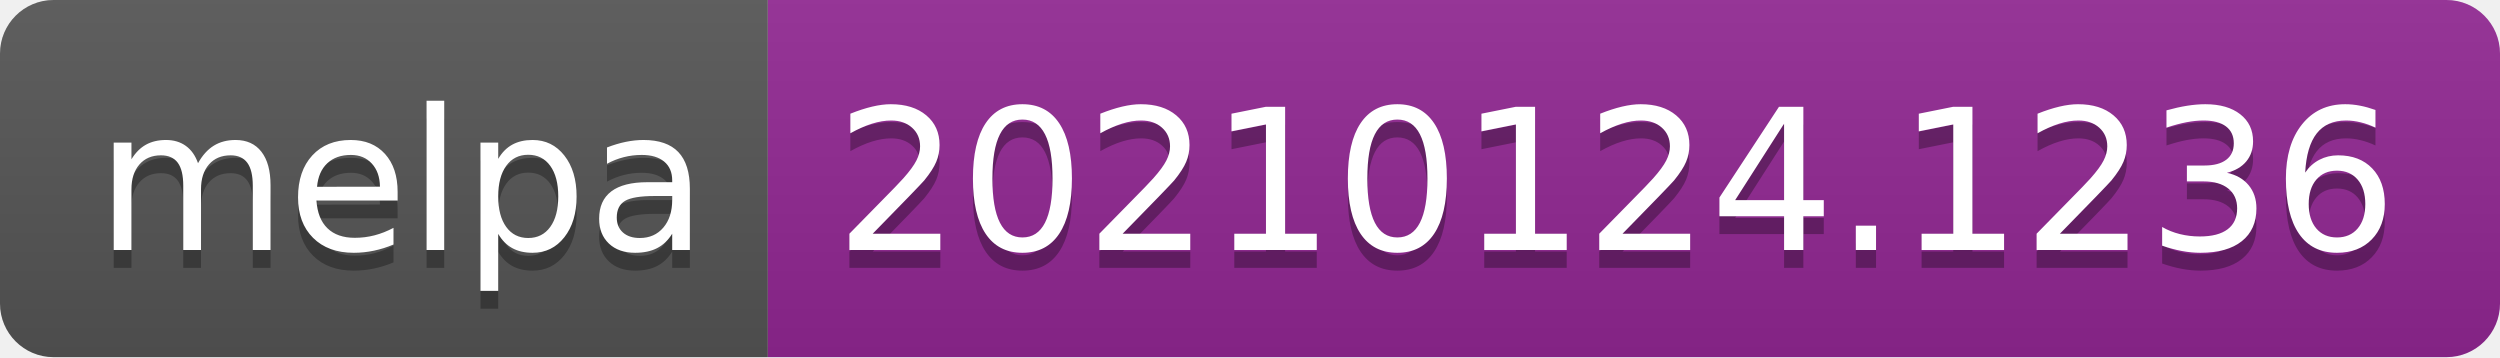
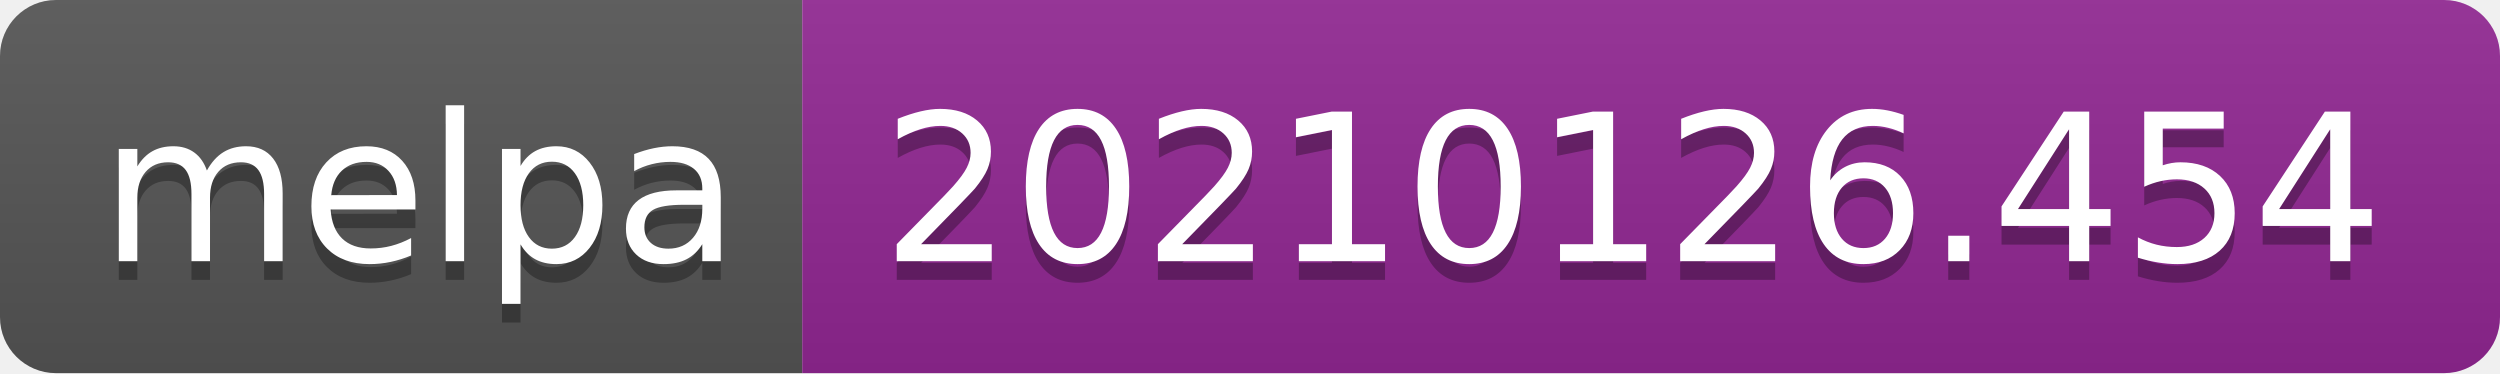
- <svg xmlns="http://www.w3.org/2000/svg" width="140" height="20" role="img" aria-label="melpa: 20210124.1236">
+ <svg xmlns="http://www.w3.org/2000/svg" width="134" height="20" role="img" aria-label="melpa: 20210126.454">
  <linearGradient id="s" x2="0" y2="100%">
    <stop offset="0" stop-color="#bbb" stop-opacity=".1" />
    <stop offset="1" stop-opacity=".1" />
  </linearGradient>
  <clipPath id="r">
-     <rect width="140" height="20" rx="3" fill="#fff" />
+     <rect width="134" height="20" rx="3" fill="#fff" />
  </clipPath>
  <g clip-path="url(#r)">
    <rect width="43" height="20" fill="#555" />
-     <rect x="43" width="97" height="20" fill="#922793" />
-     <rect width="140" height="20" fill="url(#s)" />
+     <rect x="43" width="91" height="20" fill="#922793" />
+     <rect width="134" height="20" fill="url(#s)" />
  </g>
  <g fill="#fff" text-anchor="middle" font-family="Verdana,Geneva,DejaVu Sans,sans-serif" text-rendering="geometricPrecision" font-size="110">
    <text aria-hidden="true" x="225" y="150" fill="#010101" fill-opacity=".3" transform="scale(.1)" textLength="330">melpa</text>
    <text x="225" y="140" transform="scale(.1)" fill="#fff" textLength="330">melpa</text>
-     <text aria-hidden="true" x="905" y="150" fill="#010101" fill-opacity=".3" transform="scale(.1)" textLength="870">20210124.1236</text>
-     <text x="905" y="140" transform="scale(.1)" fill="#fff" textLength="870">20210124.1236</text>
+     <text aria-hidden="true" x="875" y="150" fill="#010101" fill-opacity=".3" transform="scale(.1)" textLength="810">20210126.454</text>
+     <text x="875" y="140" transform="scale(.1)" fill="#fff" textLength="810">20210126.454</text>
  </g>
</svg>
